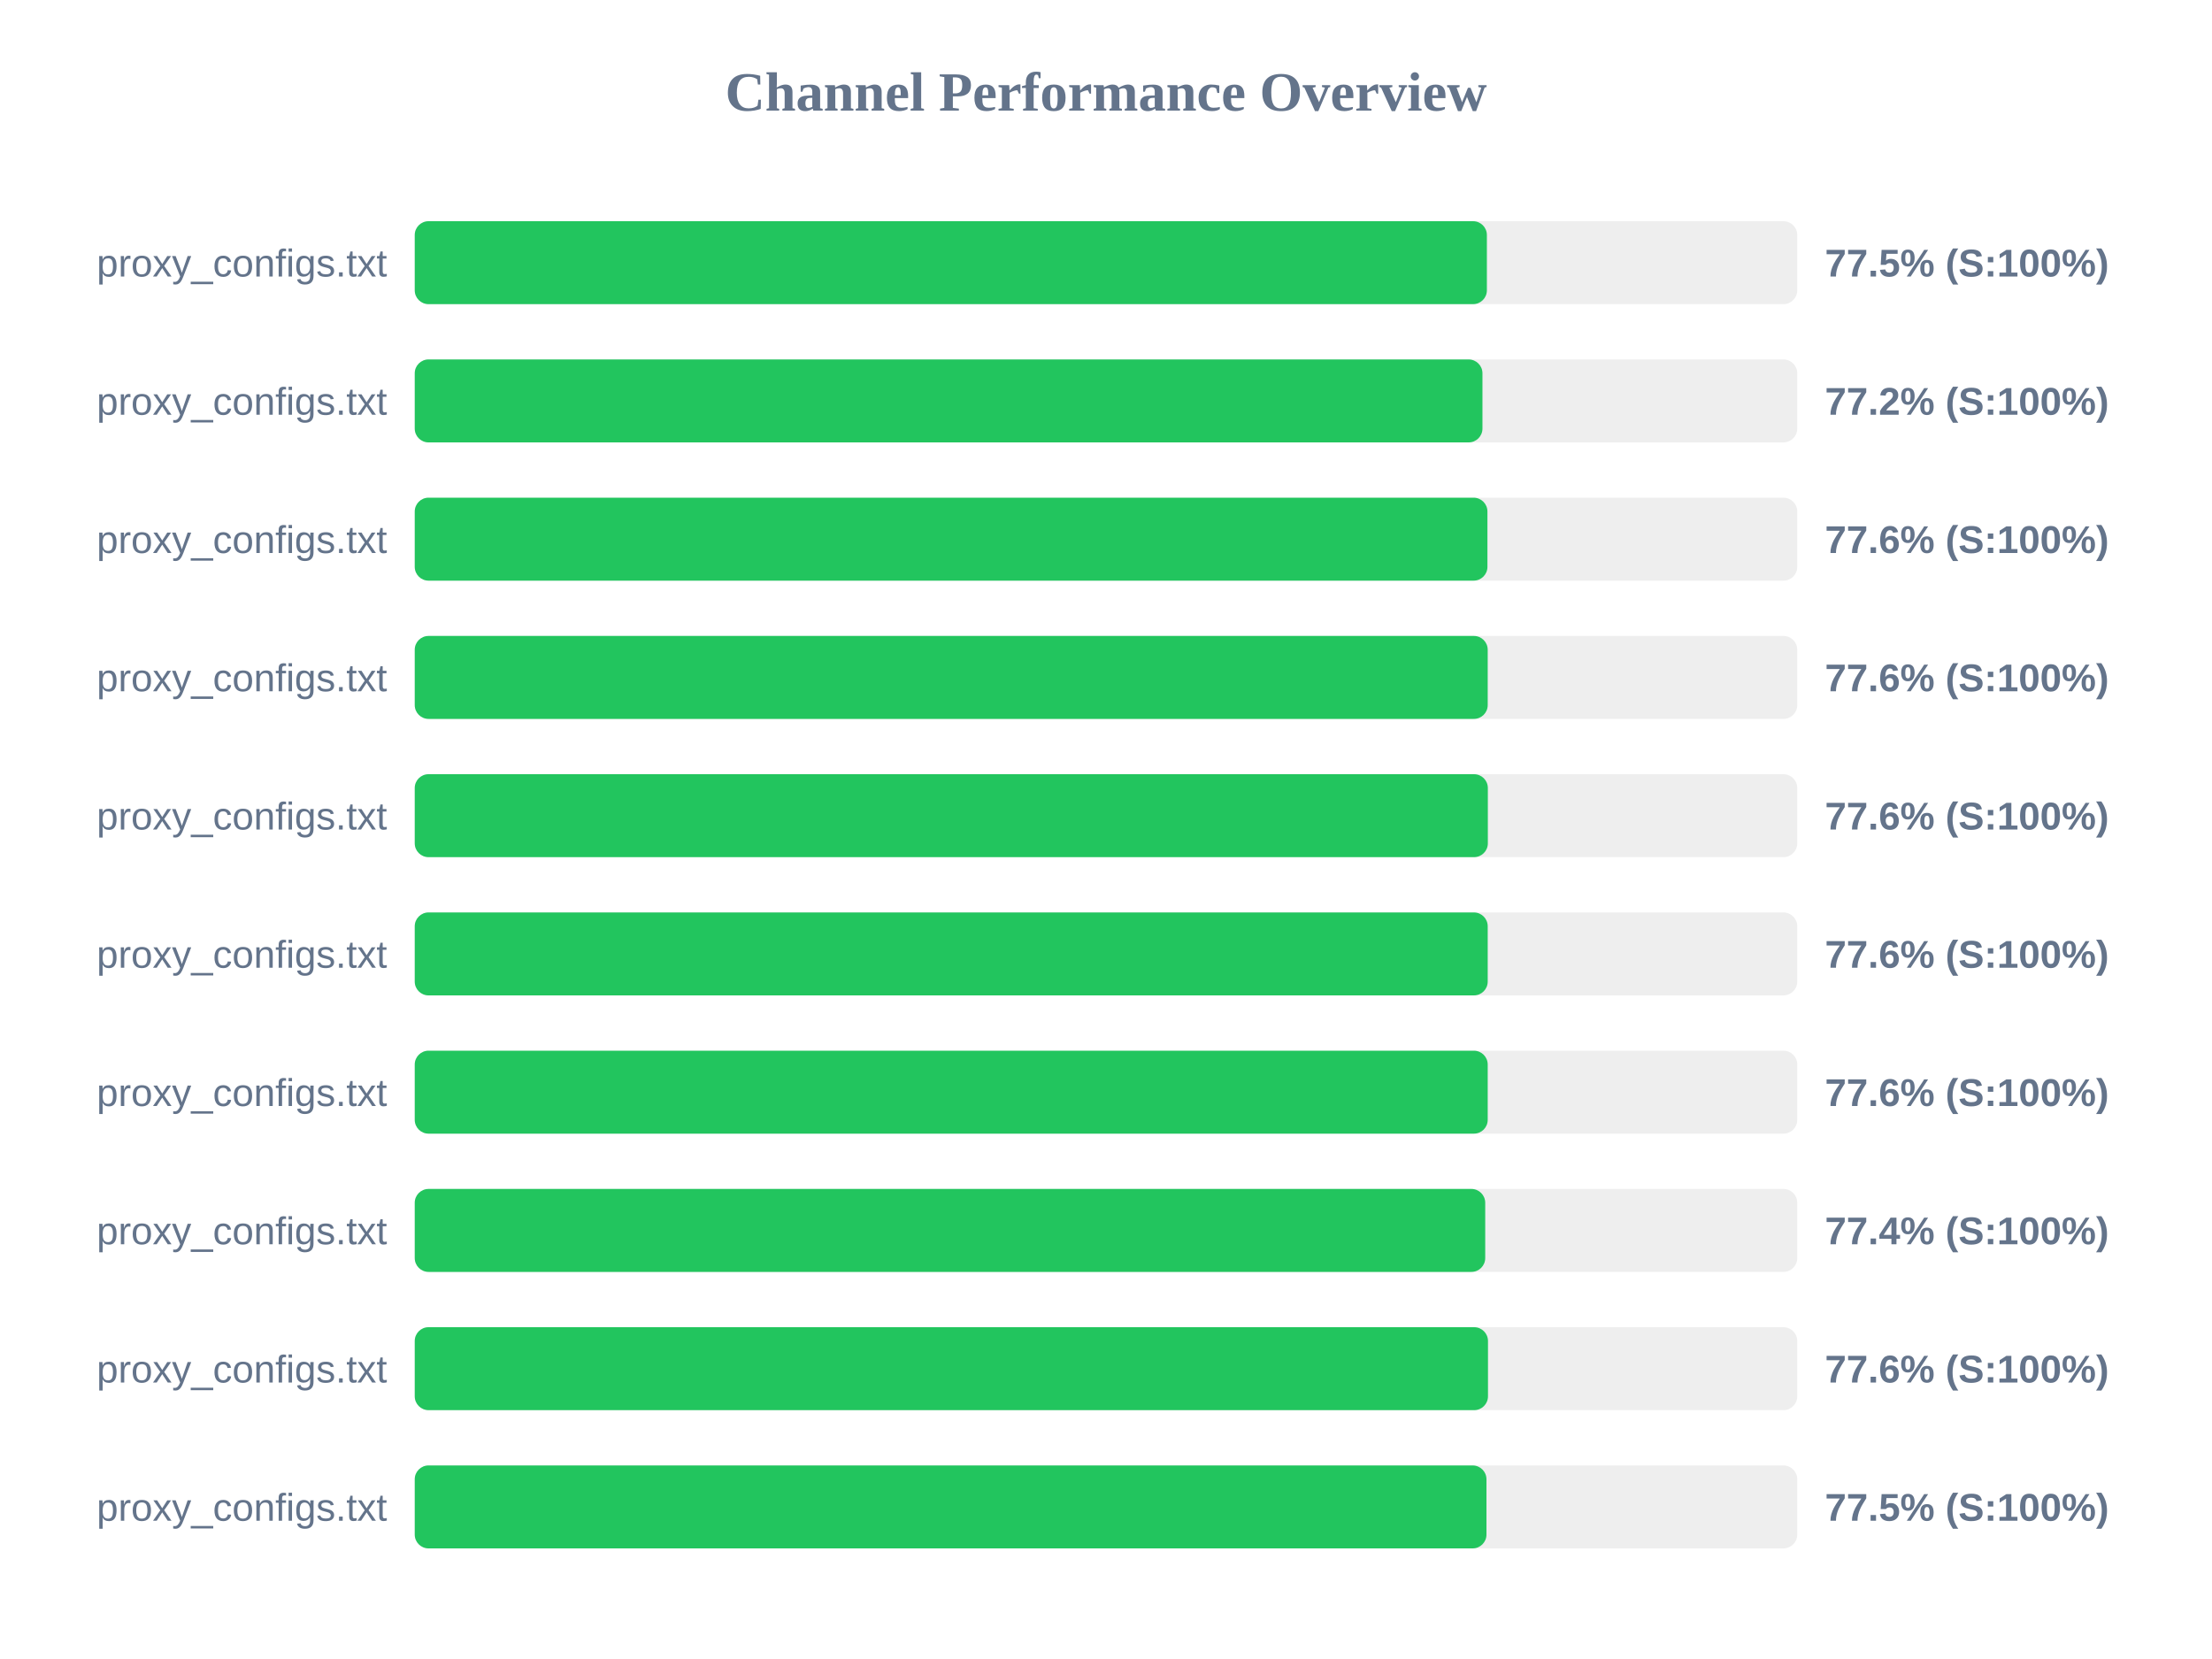
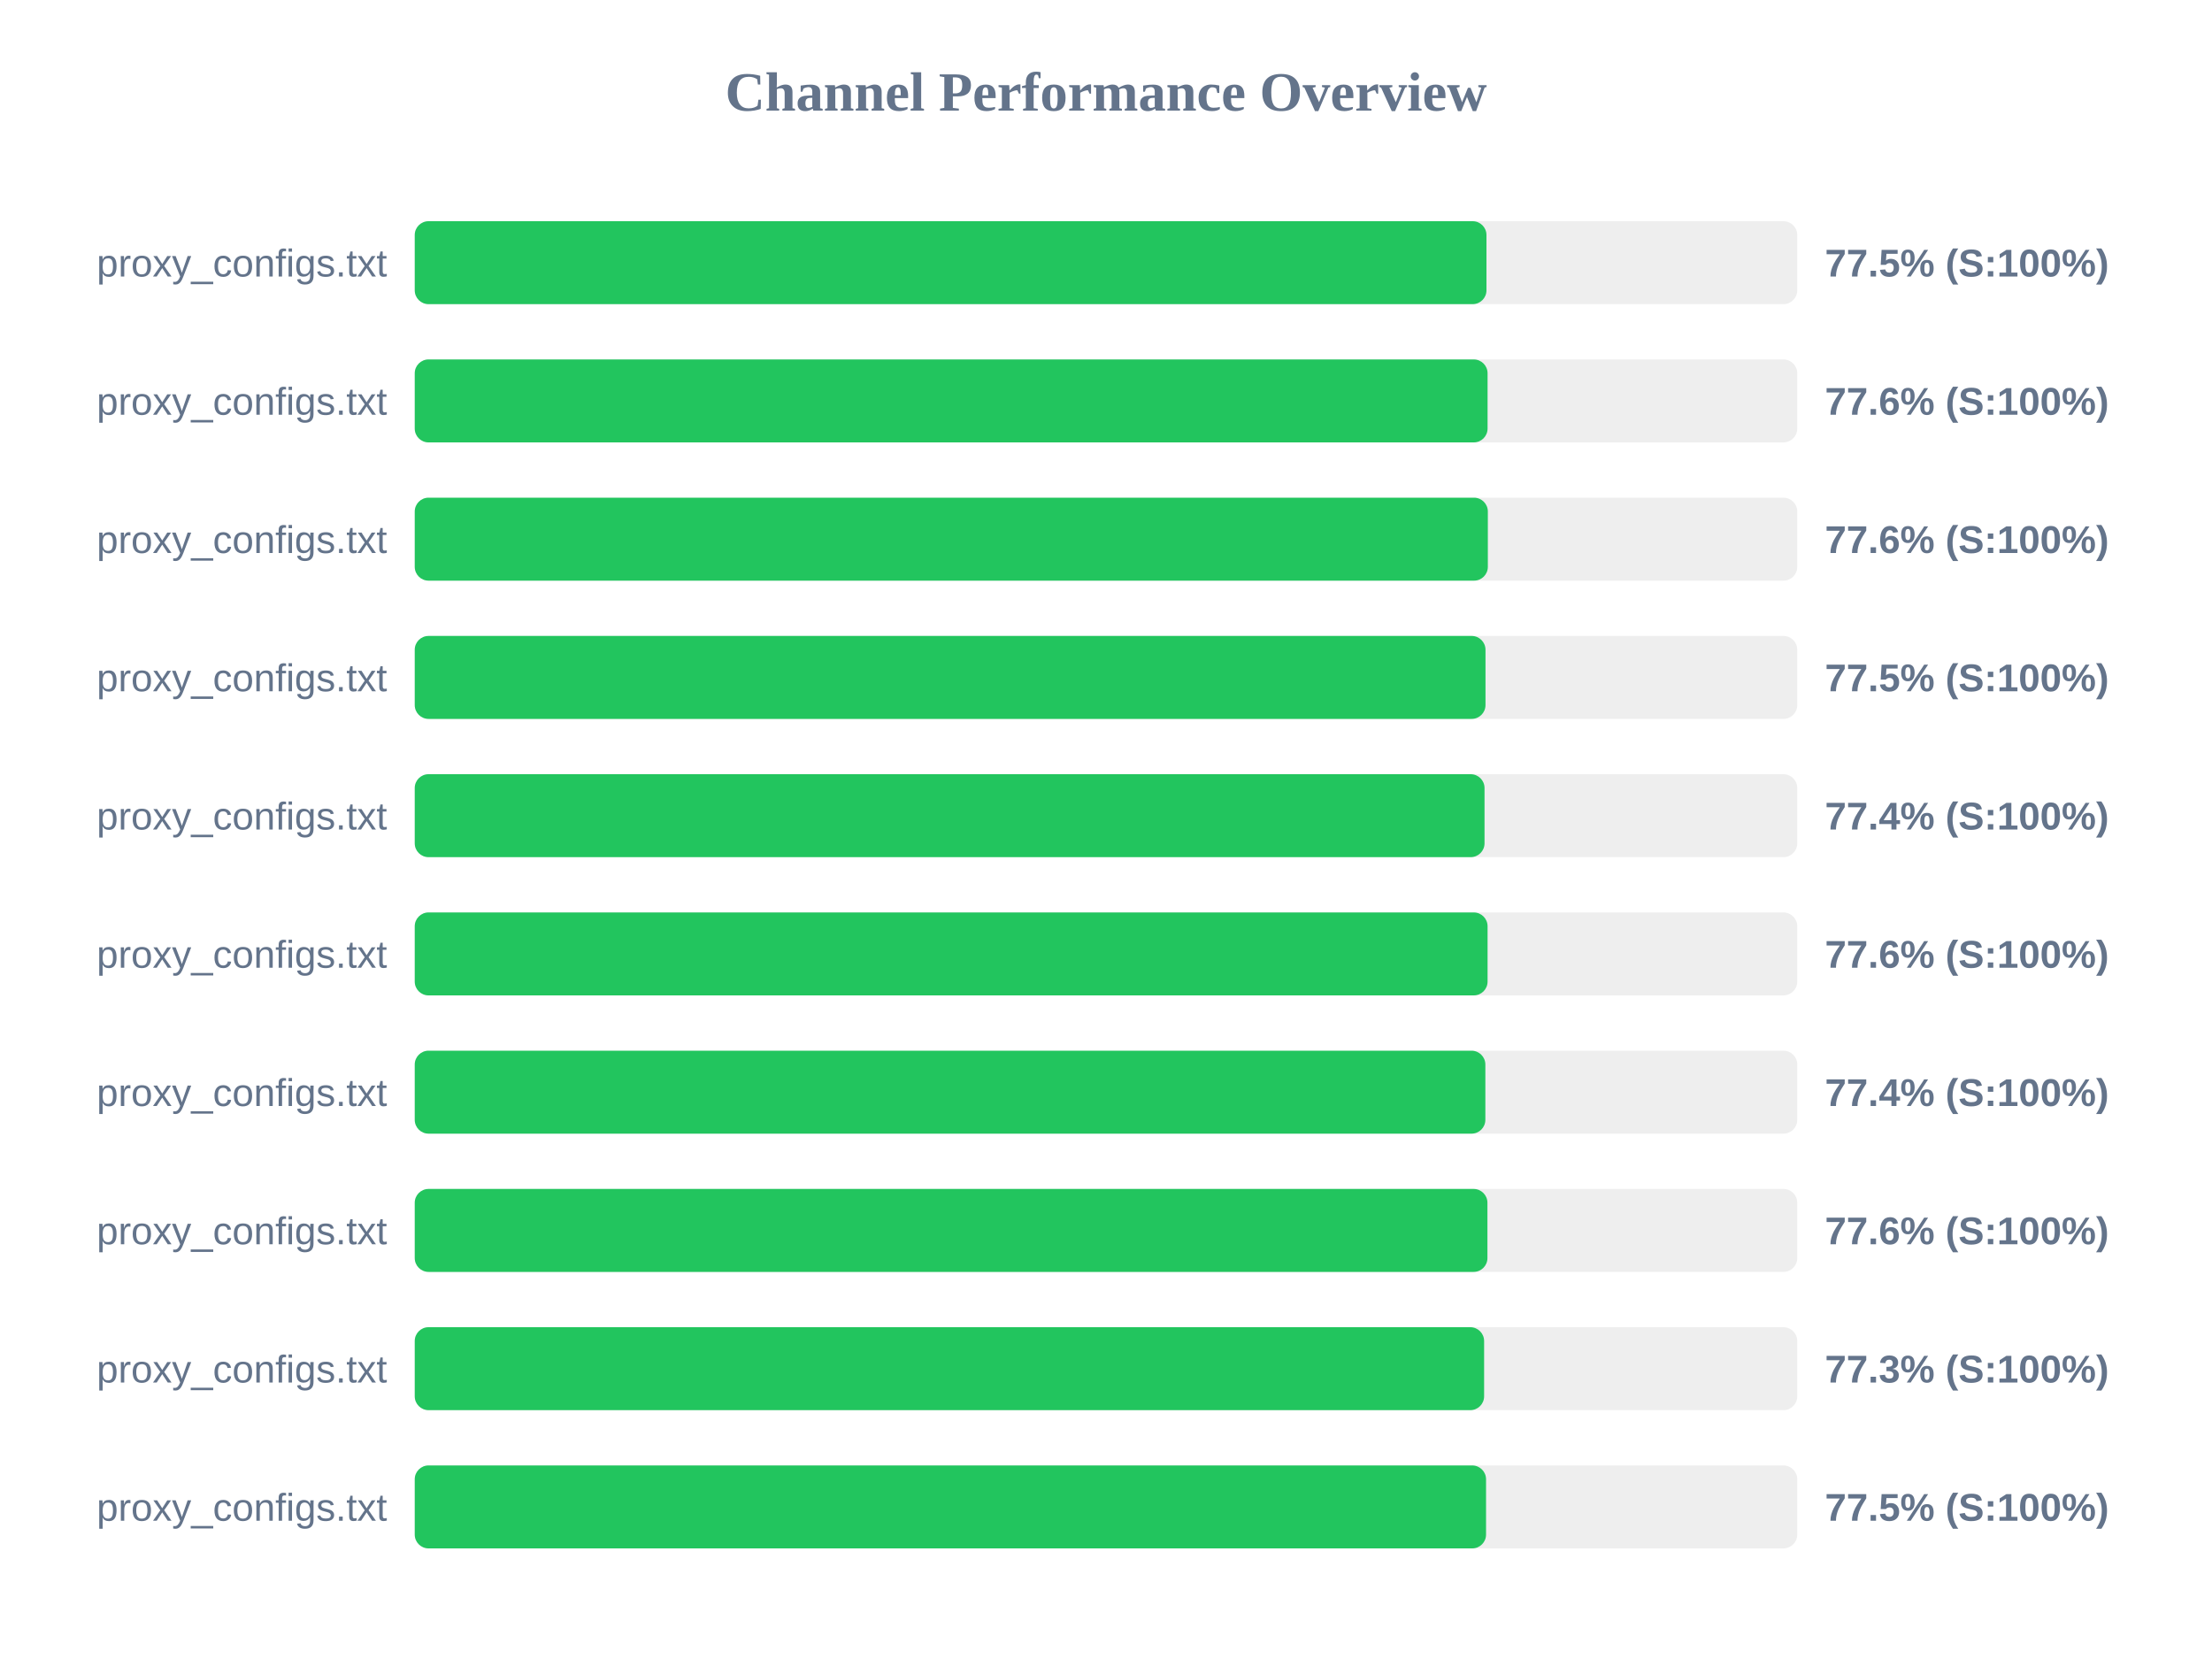
<svg xmlns="http://www.w3.org/2000/svg" width="800" height="600" version="1.1">
  <style>
        .row { font: 14px Arial; fill: #64748b; }
        .score { font: bold 14px Arial; fill: #64748b; }
    </style>
  <text x="400" y="40" text-anchor="middle" font-size="20px" font-weight="bold" fill="#64748b">Channel Performance Overview</text>
  <rect x="150" y="80" width="500" height="30" fill="#eee" rx="5" />
-   <rect x="150" y="80" width="387.75" height="30" fill="#22c55e" rx="5" />
+   <rect x="150" y="80" width="387.6" height="30" fill="#22c55e" rx="5" />
  <text x="140" y="100" text-anchor="end" class="row">proxy_configs.txt</text>
  <text x="660" y="100" text-anchor="start" class="score">77.5% (S:100%)</text>
  <rect x="150" y="130" width="500" height="30" fill="#eee" rx="5" />
-   <rect x="150" y="130" width="386.15" height="30" fill="#22c55e" rx="5" />
+   <rect x="150" y="130" width="388.0" height="30" fill="#22c55e" rx="5" />
  <text x="140" y="150" text-anchor="end" class="row">proxy_configs.txt</text>
-   <text x="660" y="150" text-anchor="start" class="score">77.2% (S:100%)</text>
+   <text x="660" y="150" text-anchor="start" class="score">77.6% (S:100%)</text>
  <rect x="150" y="180" width="500" height="30" fill="#eee" rx="5" />
-   <rect x="150" y="180" width="387.95" height="30" fill="#22c55e" rx="5" />
+   <rect x="150" y="180" width="388.1" height="30" fill="#22c55e" rx="5" />
  <text x="140" y="200" text-anchor="end" class="row">proxy_configs.txt</text>
  <text x="660" y="200" text-anchor="start" class="score">77.6% (S:100%)</text>
  <rect x="150" y="230" width="500" height="30" fill="#eee" rx="5" />
-   <rect x="150" y="230" width="388.05" height="30" fill="#22c55e" rx="5" />
+   <rect x="150" y="230" width="387.25" height="30" fill="#22c55e" rx="5" />
  <text x="140" y="250" text-anchor="end" class="row">proxy_configs.txt</text>
-   <text x="660" y="250" text-anchor="start" class="score">77.6% (S:100%)</text>
+   <text x="660" y="250" text-anchor="start" class="score">77.5% (S:100%)</text>
  <rect x="150" y="280" width="500" height="30" fill="#eee" rx="5" />
-   <rect x="150" y="280" width="388.1" height="30" fill="#22c55e" rx="5" />
+   <rect x="150" y="280" width="386.9" height="30" fill="#22c55e" rx="5" />
  <text x="140" y="300" text-anchor="end" class="row">proxy_configs.txt</text>
-   <text x="660" y="300" text-anchor="start" class="score">77.6% (S:100%)</text>
+   <text x="660" y="300" text-anchor="start" class="score">77.4% (S:100%)</text>
  <rect x="150" y="330" width="500" height="30" fill="#eee" rx="5" />
-   <rect x="150" y="330" width="388.05" height="30" fill="#22c55e" rx="5" />
+   <rect x="150" y="330" width="388.0" height="30" fill="#22c55e" rx="5" />
  <text x="140" y="350" text-anchor="end" class="row">proxy_configs.txt</text>
  <text x="660" y="350" text-anchor="start" class="score">77.6% (S:100%)</text>
  <rect x="150" y="380" width="500" height="30" fill="#eee" rx="5" />
-   <rect x="150" y="380" width="388.05" height="30" fill="#22c55e" rx="5" />
+   <rect x="150" y="380" width="387.2" height="30" fill="#22c55e" rx="5" />
  <text x="140" y="400" text-anchor="end" class="row">proxy_configs.txt</text>
-   <text x="660" y="400" text-anchor="start" class="score">77.6% (S:100%)</text>
+   <text x="660" y="400" text-anchor="start" class="score">77.4% (S:100%)</text>
  <rect x="150" y="430" width="500" height="30" fill="#eee" rx="5" />
-   <rect x="150" y="430" width="387.15" height="30" fill="#22c55e" rx="5" />
+   <rect x="150" y="430" width="387.95" height="30" fill="#22c55e" rx="5" />
  <text x="140" y="450" text-anchor="end" class="row">proxy_configs.txt</text>
-   <text x="660" y="450" text-anchor="start" class="score">77.4% (S:100%)</text>
+   <text x="660" y="450" text-anchor="start" class="score">77.6% (S:100%)</text>
  <rect x="150" y="480" width="500" height="30" fill="#eee" rx="5" />
-   <rect x="150" y="480" width="388.15" height="30" fill="#22c55e" rx="5" />
+   <rect x="150" y="480" width="386.75" height="30" fill="#22c55e" rx="5" />
  <text x="140" y="500" text-anchor="end" class="row">proxy_configs.txt</text>
-   <text x="660" y="500" text-anchor="start" class="score">77.6% (S:100%)</text>
+   <text x="660" y="500" text-anchor="start" class="score">77.3% (S:100%)</text>
  <rect x="150" y="530" width="500" height="30" fill="#eee" rx="5" />
-   <rect x="150" y="530" width="387.6" height="30" fill="#22c55e" rx="5" />
+   <rect x="150" y="530" width="387.45" height="30" fill="#22c55e" rx="5" />
  <text x="140" y="550" text-anchor="end" class="row">proxy_configs.txt</text>
  <text x="660" y="550" text-anchor="start" class="score">77.5% (S:100%)</text>
</svg>
